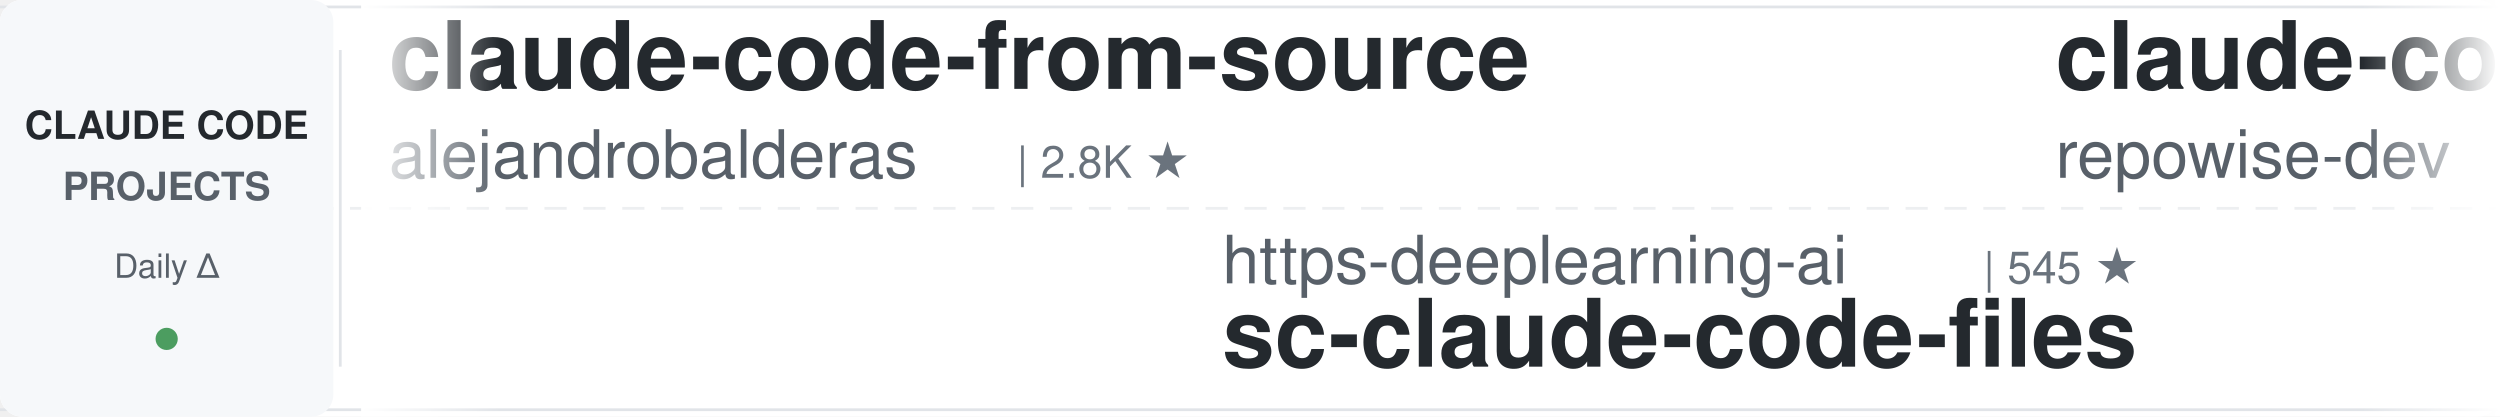
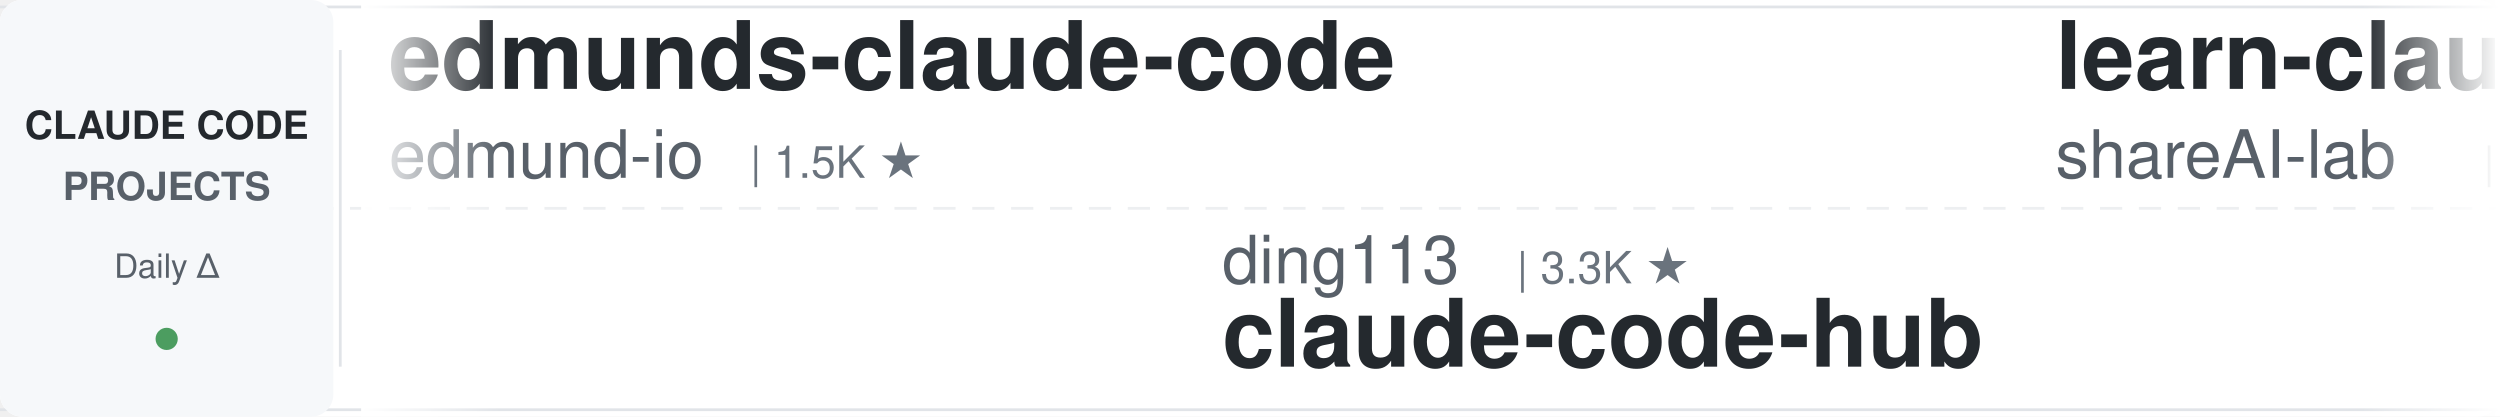
<svg xmlns="http://www.w3.org/2000/svg" width="900" height="150">
  <defs>
    <linearGradient id="leftFade" x1="0%" y1="0%" x2="100%" y2="0%">
      <stop offset="0%" style="stop-color:#ffffff;stop-opacity:1" />
      <stop offset="100%" style="stop-color:#ffffff;stop-opacity:0" />
    </linearGradient>
    <linearGradient id="rightFade" x1="0%" y1="0%" x2="100%" y2="0%">
      <stop offset="0%" style="stop-color:#ffffff;stop-opacity:0" />
      <stop offset="100%" style="stop-color:#ffffff;stop-opacity:1" />
    </linearGradient>
  </defs>
  <rect width="900" height="150" fill="#ffffff" rx="8" />
  <rect x="0" y="2" width="900" height="1" fill="#e1e4e8" />
  <rect x="0" y="147" width="900" height="1" fill="#e1e4e8" />
  <line x1="0" y1="75" x2="900" y2="75" stroke="#e1e4e8" stroke-width="1" stroke-dasharray="8 6" opacity="0.6" />
  <rect x="0" y="0" width="120" height="150" fill="#f6f8fa" rx="8" />
  <text x="60" y="50" font-family="-apple-system, BlinkMacSystemFont, 'Segoe UI', Helvetica, Arial, sans-serif" font-size="14" font-weight="600" fill="#24292e" text-anchor="middle">CLAUDE CODE</text>
  <text x="60" y="72" font-family="-apple-system, BlinkMacSystemFont, 'Segoe UI', Helvetica, Arial, sans-serif" font-size="14" font-weight="600" fill="#586069" text-anchor="middle">PROJECTS</text>
  <text x="60" y="100" font-family="-apple-system, BlinkMacSystemFont, 'Segoe UI', Helvetica, Arial, sans-serif" font-size="12" font-weight="500" fill="#586069" text-anchor="middle">Daily Δ</text>
  <circle cx="60" cy="122" r="4" fill="#22863a" opacity="0.8" />
  <rect x="122" y="18" width="1" height="114" fill="#e1e4e8" />
  <clipPath id="tickerClip">
    <rect x="130" y="0" width="770" height="150" />
  </clipPath>
  <g clip-path="url(#tickerClip)">
    <g id="tickerItems">
      <animateTransform attributeName="transform" attributeType="XML" type="translate" from="0 0" to="-3000 0" dur="54s" repeatCount="indefinite" />
      <g transform="translate(0, 0)">
-         <text x="140" y="32" font-family="-apple-system, BlinkMacSystemFont, 'Segoe UI', Helvetica, Arial, sans-serif" font-size="34" font-weight="600" fill="#24292e">claude-code-from-source</text>
-         <text x="140" y="64" font-family="-apple-system, BlinkMacSystemFont, 'Segoe UI', Helvetica, Arial, sans-serif" font-size="24" font-weight="400" fill="#586069">alejandrobalderas</text>
-         <text x="366" y="64" font-family="-apple-system, BlinkMacSystemFont, 'Segoe UI', Helvetica, Arial, sans-serif" font-size="16" font-weight="500" fill="#6a737d">| 2.8K ★</text>
+         <text x="140" y="32" font-family="-apple-system, BlinkMacSystemFont, 'Segoe UI', Helvetica, Arial, sans-serif" font-size="34" font-weight="600" fill="#24292e">edmunds-claude-code</text>
+         <text x="140" y="64" font-family="-apple-system, BlinkMacSystemFont, 'Segoe UI', Helvetica, Arial, sans-serif" font-size="24" font-weight="400" fill="#586069">edmund-io</text>
+         <text x="270" y="64" font-family="-apple-system, BlinkMacSystemFont, 'Segoe UI', Helvetica, Arial, sans-serif" font-size="16" font-weight="500" fill="#6a737d">| 1.5K ★</text>
      </g>
      <g transform="translate(300, 0)">
-         <text x="140" y="102" font-family="-apple-system, BlinkMacSystemFont, 'Segoe UI', Helvetica, Arial, sans-serif" font-size="24" font-weight="400" fill="#586069">https-deeplearning-ai</text>
-         <text x="414" y="102" font-family="-apple-system, BlinkMacSystemFont, 'Segoe UI', Helvetica, Arial, sans-serif" font-size="16" font-weight="500" fill="#6a737d">| 545 ★</text>
-         <text x="140" y="132" font-family="-apple-system, BlinkMacSystemFont, 'Segoe UI', Helvetica, Arial, sans-serif" font-size="34" font-weight="600" fill="#24292e">sc-claude-code-files</text>
+         <text x="140" y="102" font-family="-apple-system, BlinkMacSystemFont, 'Segoe UI', Helvetica, Arial, sans-serif" font-size="24" font-weight="400" fill="#586069">ding113</text>
+         <text x="246" y="102" font-family="-apple-system, BlinkMacSystemFont, 'Segoe UI', Helvetica, Arial, sans-serif" font-size="16" font-weight="500" fill="#6a737d">| 3.3K ★</text>
+         <text x="140" y="132" font-family="-apple-system, BlinkMacSystemFont, 'Segoe UI', Helvetica, Arial, sans-serif" font-size="34" font-weight="600" fill="#24292e">claude-code-hub</text>
      </g>
      <g transform="translate(600, 0)">
-         <text x="140" y="32" font-family="-apple-system, BlinkMacSystemFont, 'Segoe UI', Helvetica, Arial, sans-serif" font-size="34" font-weight="600" fill="#24292e">claude-code-prompts</text>
-         <text x="140" y="64" font-family="-apple-system, BlinkMacSystemFont, 'Segoe UI', Helvetica, Arial, sans-serif" font-size="24" font-weight="400" fill="#586069">repowise-dev</text>
-         <text x="306" y="64" font-family="-apple-system, BlinkMacSystemFont, 'Segoe UI', Helvetica, Arial, sans-serif" font-size="16" font-weight="500" fill="#6a737d">| 1.2K ★</text>
+         <text x="140" y="32" font-family="-apple-system, BlinkMacSystemFont, 'Segoe UI', Helvetica, Arial, sans-serif" font-size="34" font-weight="600" fill="#24292e">learn-claude-code</text>
+         <text x="140" y="64" font-family="-apple-system, BlinkMacSystemFont, 'Segoe UI', Helvetica, Arial, sans-serif" font-size="24" font-weight="400" fill="#586069">shareAI-lab</text>
+         <text x="294" y="64" font-family="-apple-system, BlinkMacSystemFont, 'Segoe UI', Helvetica, Arial, sans-serif" font-size="16" font-weight="500" fill="#6a737d">| 76.0K ★</text>
      </g>
      <g transform="translate(900, 0)">
-         <text x="140" y="102" font-family="-apple-system, BlinkMacSystemFont, 'Segoe UI', Helvetica, Arial, sans-serif" font-size="24" font-weight="400" fill="#586069">shareAI-lab</text>
-         <text x="294" y="102" font-family="-apple-system, BlinkMacSystemFont, 'Segoe UI', Helvetica, Arial, sans-serif" font-size="16" font-weight="500" fill="#6a737d">| 76.0K ★</text>
-         <text x="140" y="132" font-family="-apple-system, BlinkMacSystemFont, 'Segoe UI', Helvetica, Arial, sans-serif" font-size="34" font-weight="600" fill="#24292e">learn-claude-code</text>
+         <text x="140" y="102" font-family="-apple-system, BlinkMacSystemFont, 'Segoe UI', Helvetica, Arial, sans-serif" font-size="24" font-weight="400" fill="#586069">ChrisWiles</text>
+         <text x="282" y="102" font-family="-apple-system, BlinkMacSystemFont, 'Segoe UI', Helvetica, Arial, sans-serif" font-size="16" font-weight="500" fill="#6a737d">| 6.1K ★</text>
+         <text x="140" y="132" font-family="-apple-system, BlinkMacSystemFont, 'Segoe UI', Helvetica, Arial, sans-serif" font-size="34" font-weight="600" fill="#24292e">claude-code-showcase</text>
      </g>
      <g transform="translate(1200, 0)">
-         <text x="140" y="32" font-family="-apple-system, BlinkMacSystemFont, 'Segoe UI', Helvetica, Arial, sans-serif" font-size="34" font-weight="600" fill="#24292e">claude-code-ultimate-gui...</text>
-         <text x="140" y="64" font-family="-apple-system, BlinkMacSystemFont, 'Segoe UI', Helvetica, Arial, sans-serif" font-size="24" font-weight="400" fill="#586069">FlorianBruniaux</text>
-         <text x="342" y="64" font-family="-apple-system, BlinkMacSystemFont, 'Segoe UI', Helvetica, Arial, sans-serif" font-size="16" font-weight="500" fill="#6a737d">| 5.9K ★</text>
+         <text x="140" y="32" font-family="-apple-system, BlinkMacSystemFont, 'Segoe UI', Helvetica, Arial, sans-serif" font-size="34" font-weight="600" fill="#24292e">claude-code-engineering</text>
+         <text x="140" y="64" font-family="-apple-system, BlinkMacSystemFont, 'Segoe UI', Helvetica, Arial, sans-serif" font-size="24" font-weight="400" fill="#586069">huangjia2019</text>
+         <text x="306" y="64" font-family="-apple-system, BlinkMacSystemFont, 'Segoe UI', Helvetica, Arial, sans-serif" font-size="16" font-weight="500" fill="#6a737d">| 1.1K ★</text>
      </g>
      <g transform="translate(1500, 0)">
-         <text x="140" y="102" font-family="-apple-system, BlinkMacSystemFont, 'Segoe UI', Helvetica, Arial, sans-serif" font-size="24" font-weight="400" fill="#586069">pedrohcgs</text>
-         <text x="270" y="102" font-family="-apple-system, BlinkMacSystemFont, 'Segoe UI', Helvetica, Arial, sans-serif" font-size="16" font-weight="500" fill="#6a737d">| 1.6K ★</text>
-         <text x="140" y="132" font-family="-apple-system, BlinkMacSystemFont, 'Segoe UI', Helvetica, Arial, sans-serif" font-size="34" font-weight="600" fill="#24292e">claude-code-my-workflow</text>
+         <text x="140" y="102" font-family="-apple-system, BlinkMacSystemFont, 'Segoe UI', Helvetica, Arial, sans-serif" font-size="24" font-weight="400" fill="#586069">musistudio</text>
+         <text x="282" y="102" font-family="-apple-system, BlinkMacSystemFont, 'Segoe UI', Helvetica, Arial, sans-serif" font-size="16" font-weight="500" fill="#6a737d">| 37.1K ★</text>
+         <text x="140" y="132" font-family="-apple-system, BlinkMacSystemFont, 'Segoe UI', Helvetica, Arial, sans-serif" font-size="34" font-weight="600" fill="#24292e">claude-code-router</text>
      </g>
      <g transform="translate(1800, 0)">
-         <text x="140" y="32" font-family="-apple-system, BlinkMacSystemFont, 'Segoe UI', Helvetica, Arial, sans-serif" font-size="34" font-weight="600" fill="#24292e">claude-code-spec-workflo...</text>
-         <text x="140" y="64" font-family="-apple-system, BlinkMacSystemFont, 'Segoe UI', Helvetica, Arial, sans-serif" font-size="24" font-weight="400" fill="#586069">Pimzino</text>
-         <text x="246" y="64" font-family="-apple-system, BlinkMacSystemFont, 'Segoe UI', Helvetica, Arial, sans-serif" font-size="16" font-weight="500" fill="#6a737d">| 3.9K ★</text>
+         <text x="140" y="32" font-family="-apple-system, BlinkMacSystemFont, 'Segoe UI', Helvetica, Arial, sans-serif" font-size="34" font-weight="600" fill="#24292e">claude-code-cheat-sheet</text>
+         <text x="140" y="64" font-family="-apple-system, BlinkMacSystemFont, 'Segoe UI', Helvetica, Arial, sans-serif" font-size="24" font-weight="400" fill="#586069">Njengah</text>
+         <text x="246" y="64" font-family="-apple-system, BlinkMacSystemFont, 'Segoe UI', Helvetica, Arial, sans-serif" font-size="16" font-weight="500" fill="#6a737d">| 1.9K ★</text>
      </g>
      <g transform="translate(2100, 0)">
-         <text x="140" y="102" font-family="-apple-system, BlinkMacSystemFont, 'Segoe UI', Helvetica, Arial, sans-serif" font-size="24" font-weight="400" fill="#586069">multica-ai</text>
-         <text x="282" y="102" font-family="-apple-system, BlinkMacSystemFont, 'Segoe UI', Helvetica, Arial, sans-serif" font-size="16" font-weight="500" fill="#6a737d">| 209.9K ★</text>
-         <text x="140" y="132" font-family="-apple-system, BlinkMacSystemFont, 'Segoe UI', Helvetica, Arial, sans-serif" font-size="34" font-weight="600" fill="#24292e">andrej-karpathy-skills</text>
+         <text x="140" y="102" font-family="-apple-system, BlinkMacSystemFont, 'Segoe UI', Helvetica, Arial, sans-serif" font-size="24" font-weight="400" fill="#586069">affaan-m</text>
+         <text x="258" y="102" font-family="-apple-system, BlinkMacSystemFont, 'Segoe UI', Helvetica, Arial, sans-serif" font-size="16" font-weight="500" fill="#6a737d">| 247.5K ★</text>
+         <text x="140" y="132" font-family="-apple-system, BlinkMacSystemFont, 'Segoe UI', Helvetica, Arial, sans-serif" font-size="34" font-weight="600" fill="#24292e">ECC</text>
      </g>
      <g transform="translate(2400, 0)">
-         <text x="140" y="32" font-family="-apple-system, BlinkMacSystemFont, 'Segoe UI', Helvetica, Arial, sans-serif" font-size="34" font-weight="600" fill="#24292e">claude-code-system-promp...</text>
-         <text x="140" y="64" font-family="-apple-system, BlinkMacSystemFont, 'Segoe UI', Helvetica, Arial, sans-serif" font-size="24" font-weight="400" fill="#586069">Piebald-AI</text>
-         <text x="282" y="64" font-family="-apple-system, BlinkMacSystemFont, 'Segoe UI', Helvetica, Arial, sans-serif" font-size="16" font-weight="500" fill="#6a737d">| 12.6K ★</text>
+         <text x="140" y="32" font-family="-apple-system, BlinkMacSystemFont, 'Segoe UI', Helvetica, Arial, sans-serif" font-size="34" font-weight="600" fill="#24292e">andrej-karpathy-skills</text>
+         <text x="140" y="64" font-family="-apple-system, BlinkMacSystemFont, 'Segoe UI', Helvetica, Arial, sans-serif" font-size="24" font-weight="400" fill="#586069">multica-ai</text>
+         <text x="282" y="64" font-family="-apple-system, BlinkMacSystemFont, 'Segoe UI', Helvetica, Arial, sans-serif" font-size="16" font-weight="500" fill="#6a737d">| 210.0K ★</text>
      </g>
      <g transform="translate(2700, 0)">
-         <text x="140" y="102" font-family="-apple-system, BlinkMacSystemFont, 'Segoe UI', Helvetica, Arial, sans-serif" font-size="24" font-weight="400" fill="#586069">liuup</text>
-         <text x="222" y="102" font-family="-apple-system, BlinkMacSystemFont, 'Segoe UI', Helvetica, Arial, sans-serif" font-size="16" font-weight="500" fill="#6a737d">| 3.9K ★</text>
-         <text x="140" y="132" font-family="-apple-system, BlinkMacSystemFont, 'Segoe UI', Helvetica, Arial, sans-serif" font-size="34" font-weight="600" fill="#24292e">claude-code-analysis</text>
+         <text x="140" y="102" font-family="-apple-system, BlinkMacSystemFont, 'Segoe UI', Helvetica, Arial, sans-serif" font-size="24" font-weight="400" fill="#586069">frankbria</text>
+         <text x="270" y="102" font-family="-apple-system, BlinkMacSystemFont, 'Segoe UI', Helvetica, Arial, sans-serif" font-size="16" font-weight="500" fill="#6a737d">| 9.6K ★</text>
+         <text x="140" y="132" font-family="-apple-system, BlinkMacSystemFont, 'Segoe UI', Helvetica, Arial, sans-serif" font-size="34" font-weight="600" fill="#24292e">ralph-claude-code</text>
      </g>
      <g transform="translate(3000, 0)">
-         <text x="140" y="32" font-family="-apple-system, BlinkMacSystemFont, 'Segoe UI', Helvetica, Arial, sans-serif" font-size="34" font-weight="600" fill="#24292e">claude-code-from-source</text>
-         <text x="140" y="64" font-family="-apple-system, BlinkMacSystemFont, 'Segoe UI', Helvetica, Arial, sans-serif" font-size="24" font-weight="400" fill="#586069">alejandrobalderas</text>
-         <text x="366" y="64" font-family="-apple-system, BlinkMacSystemFont, 'Segoe UI', Helvetica, Arial, sans-serif" font-size="16" font-weight="500" fill="#6a737d">| 2.8K ★</text>
+         <text x="140" y="32" font-family="-apple-system, BlinkMacSystemFont, 'Segoe UI', Helvetica, Arial, sans-serif" font-size="34" font-weight="600" fill="#24292e">edmunds-claude-code</text>
+         <text x="140" y="64" font-family="-apple-system, BlinkMacSystemFont, 'Segoe UI', Helvetica, Arial, sans-serif" font-size="24" font-weight="400" fill="#586069">edmund-io</text>
+         <text x="270" y="64" font-family="-apple-system, BlinkMacSystemFont, 'Segoe UI', Helvetica, Arial, sans-serif" font-size="16" font-weight="500" fill="#6a737d">| 1.5K ★</text>
      </g>
      <g transform="translate(3300, 0)">
-         <text x="140" y="102" font-family="-apple-system, BlinkMacSystemFont, 'Segoe UI', Helvetica, Arial, sans-serif" font-size="24" font-weight="400" fill="#586069">https-deeplearning-ai</text>
-         <text x="414" y="102" font-family="-apple-system, BlinkMacSystemFont, 'Segoe UI', Helvetica, Arial, sans-serif" font-size="16" font-weight="500" fill="#6a737d">| 545 ★</text>
-         <text x="140" y="132" font-family="-apple-system, BlinkMacSystemFont, 'Segoe UI', Helvetica, Arial, sans-serif" font-size="34" font-weight="600" fill="#24292e">sc-claude-code-files</text>
+         <text x="140" y="102" font-family="-apple-system, BlinkMacSystemFont, 'Segoe UI', Helvetica, Arial, sans-serif" font-size="24" font-weight="400" fill="#586069">ding113</text>
+         <text x="246" y="102" font-family="-apple-system, BlinkMacSystemFont, 'Segoe UI', Helvetica, Arial, sans-serif" font-size="16" font-weight="500" fill="#6a737d">| 3.3K ★</text>
+         <text x="140" y="132" font-family="-apple-system, BlinkMacSystemFont, 'Segoe UI', Helvetica, Arial, sans-serif" font-size="34" font-weight="600" fill="#24292e">claude-code-hub</text>
      </g>
      <g transform="translate(3600, 0)">
-         <text x="140" y="32" font-family="-apple-system, BlinkMacSystemFont, 'Segoe UI', Helvetica, Arial, sans-serif" font-size="34" font-weight="600" fill="#24292e">claude-code-prompts</text>
-         <text x="140" y="64" font-family="-apple-system, BlinkMacSystemFont, 'Segoe UI', Helvetica, Arial, sans-serif" font-size="24" font-weight="400" fill="#586069">repowise-dev</text>
-         <text x="306" y="64" font-family="-apple-system, BlinkMacSystemFont, 'Segoe UI', Helvetica, Arial, sans-serif" font-size="16" font-weight="500" fill="#6a737d">| 1.2K ★</text>
+         <text x="140" y="32" font-family="-apple-system, BlinkMacSystemFont, 'Segoe UI', Helvetica, Arial, sans-serif" font-size="34" font-weight="600" fill="#24292e">learn-claude-code</text>
+         <text x="140" y="64" font-family="-apple-system, BlinkMacSystemFont, 'Segoe UI', Helvetica, Arial, sans-serif" font-size="24" font-weight="400" fill="#586069">shareAI-lab</text>
+         <text x="294" y="64" font-family="-apple-system, BlinkMacSystemFont, 'Segoe UI', Helvetica, Arial, sans-serif" font-size="16" font-weight="500" fill="#6a737d">| 76.0K ★</text>
      </g>
      <g transform="translate(3900, 0)">
-         <text x="140" y="102" font-family="-apple-system, BlinkMacSystemFont, 'Segoe UI', Helvetica, Arial, sans-serif" font-size="24" font-weight="400" fill="#586069">shareAI-lab</text>
-         <text x="294" y="102" font-family="-apple-system, BlinkMacSystemFont, 'Segoe UI', Helvetica, Arial, sans-serif" font-size="16" font-weight="500" fill="#6a737d">| 76.0K ★</text>
-         <text x="140" y="132" font-family="-apple-system, BlinkMacSystemFont, 'Segoe UI', Helvetica, Arial, sans-serif" font-size="34" font-weight="600" fill="#24292e">learn-claude-code</text>
+         <text x="140" y="102" font-family="-apple-system, BlinkMacSystemFont, 'Segoe UI', Helvetica, Arial, sans-serif" font-size="24" font-weight="400" fill="#586069">ChrisWiles</text>
+         <text x="282" y="102" font-family="-apple-system, BlinkMacSystemFont, 'Segoe UI', Helvetica, Arial, sans-serif" font-size="16" font-weight="500" fill="#6a737d">| 6.1K ★</text>
+         <text x="140" y="132" font-family="-apple-system, BlinkMacSystemFont, 'Segoe UI', Helvetica, Arial, sans-serif" font-size="34" font-weight="600" fill="#24292e">claude-code-showcase</text>
      </g>
    </g>
  </g>
  <rect x="130" y="0" width="50" height="150" fill="url(#leftFade)" />
  <rect x="850" y="0" width="50" height="150" fill="url(#rightFade)" />
</svg>
